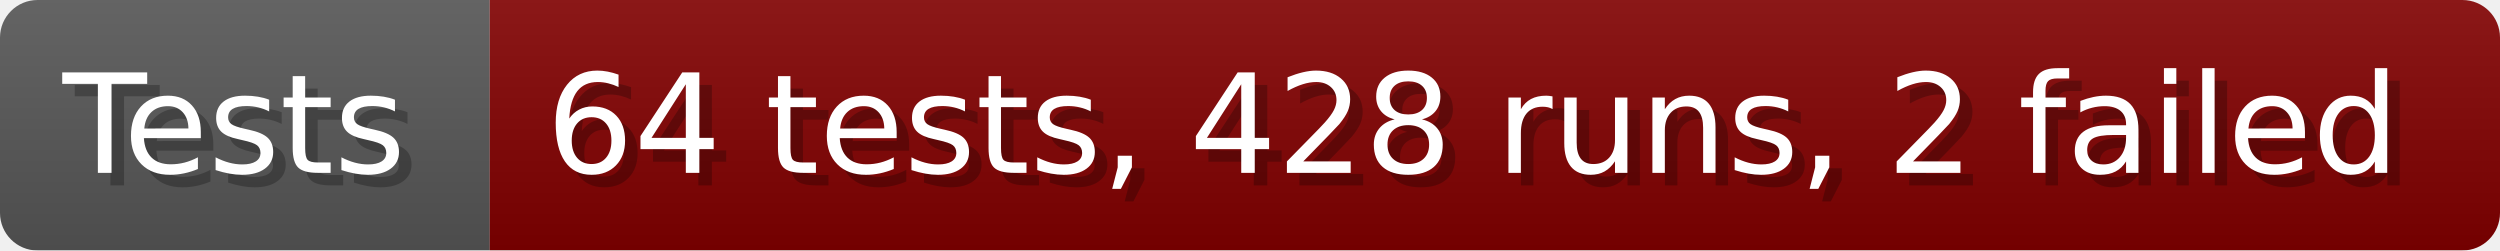
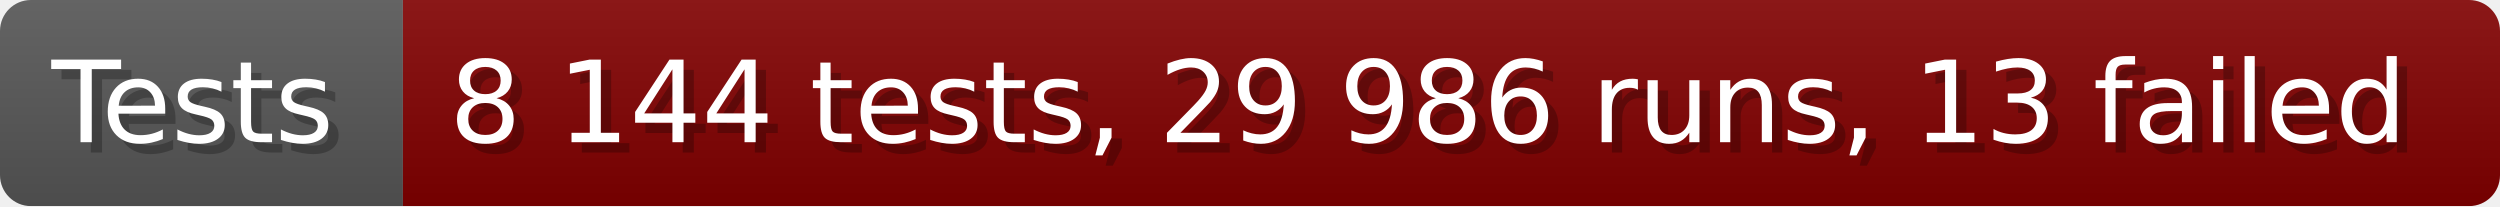
- <svg xmlns="http://www.w3.org/2000/svg" width="199.6" height="20" viewBox="0 0 1996 200" role="img" aria-label="Tests: 64 tests, 428 runs, 2 failed">
+ <svg xmlns="http://www.w3.org/2000/svg" width="242.6" height="20" viewBox="0 0 2426 200" role="img" aria-label="Tests: 8 144 tests, 29 986 runs, 13 failed">
  <linearGradient id="a" x2="0" y2="100%">
    <stop offset="0" stop-opacity=".1" stop-color="#EEE" />
    <stop offset="1" stop-opacity=".1" />
  </linearGradient>
  <mask id="m">
-     <rect width="1996" height="200" rx="30" fill="#FFF" />
+     <rect width="2426" height="200" rx="30" fill="#FFF" />
  </mask>
  <g mask="url(#m)">
    <rect width="391" height="200" fill="#555" />
-     <rect width="1605" height="200" fill="#800000" x="391" />
-     <rect width="1996" height="200" fill="url(#a)" />
+     <rect width="2035" height="200" fill="#800000" x="391" />
+     <rect width="2426" height="200" fill="url(#a)" />
  </g>
  <g aria-hidden="true" fill="#fff" text-anchor="start" font-family="Verdana,DejaVu Sans,sans-serif" font-size="110">
    <text x="60" y="148" textLength="291" fill="#000" opacity="0.25">Tests</text>
    <text x="50" y="138" textLength="291">Tests</text>
-     <text x="446" y="148" textLength="1505" fill="#000" opacity="0.25">64 tests, 428 runs, 2 failed</text>
-     <text x="436" y="138" textLength="1505">64 tests, 428 runs, 2 failed</text>
+     <text x="446" y="148" textLength="1935" fill="#000" opacity="0.25">8 144 tests, 29 986 runs, 13 failed</text>
+     <text x="436" y="138" textLength="1935">8 144 tests, 29 986 runs, 13 failed</text>
  </g>
</svg>
